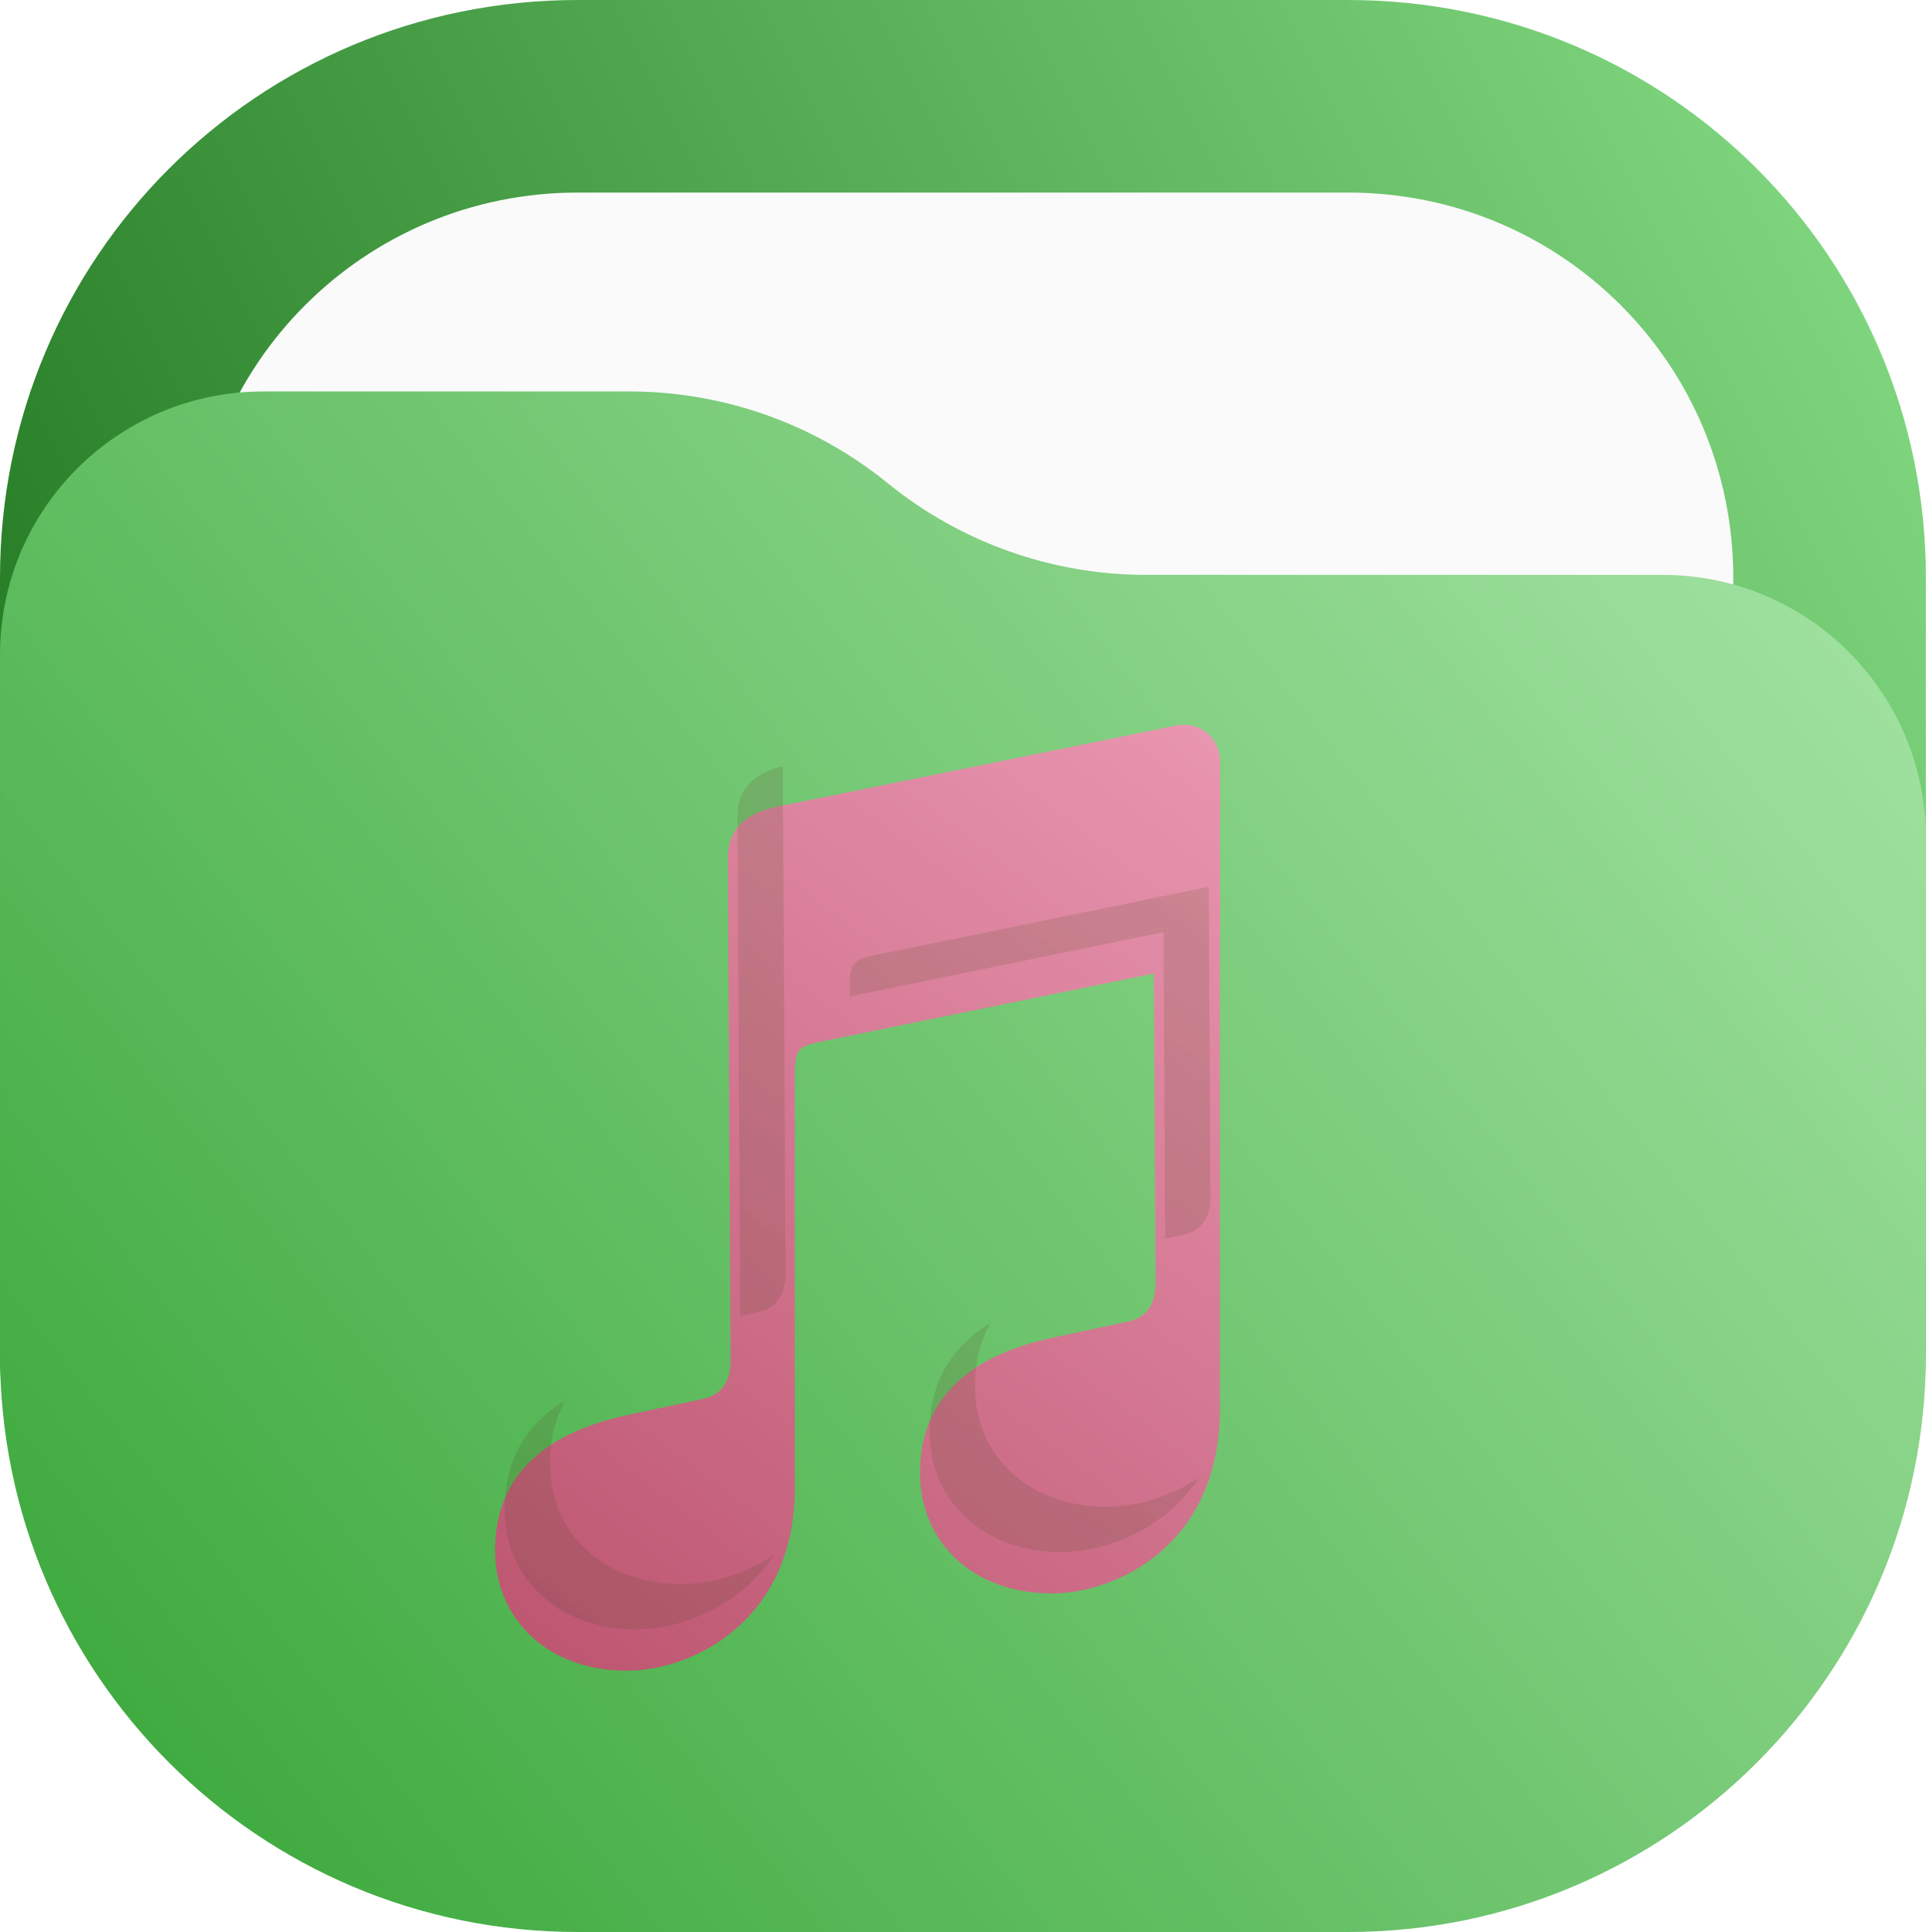
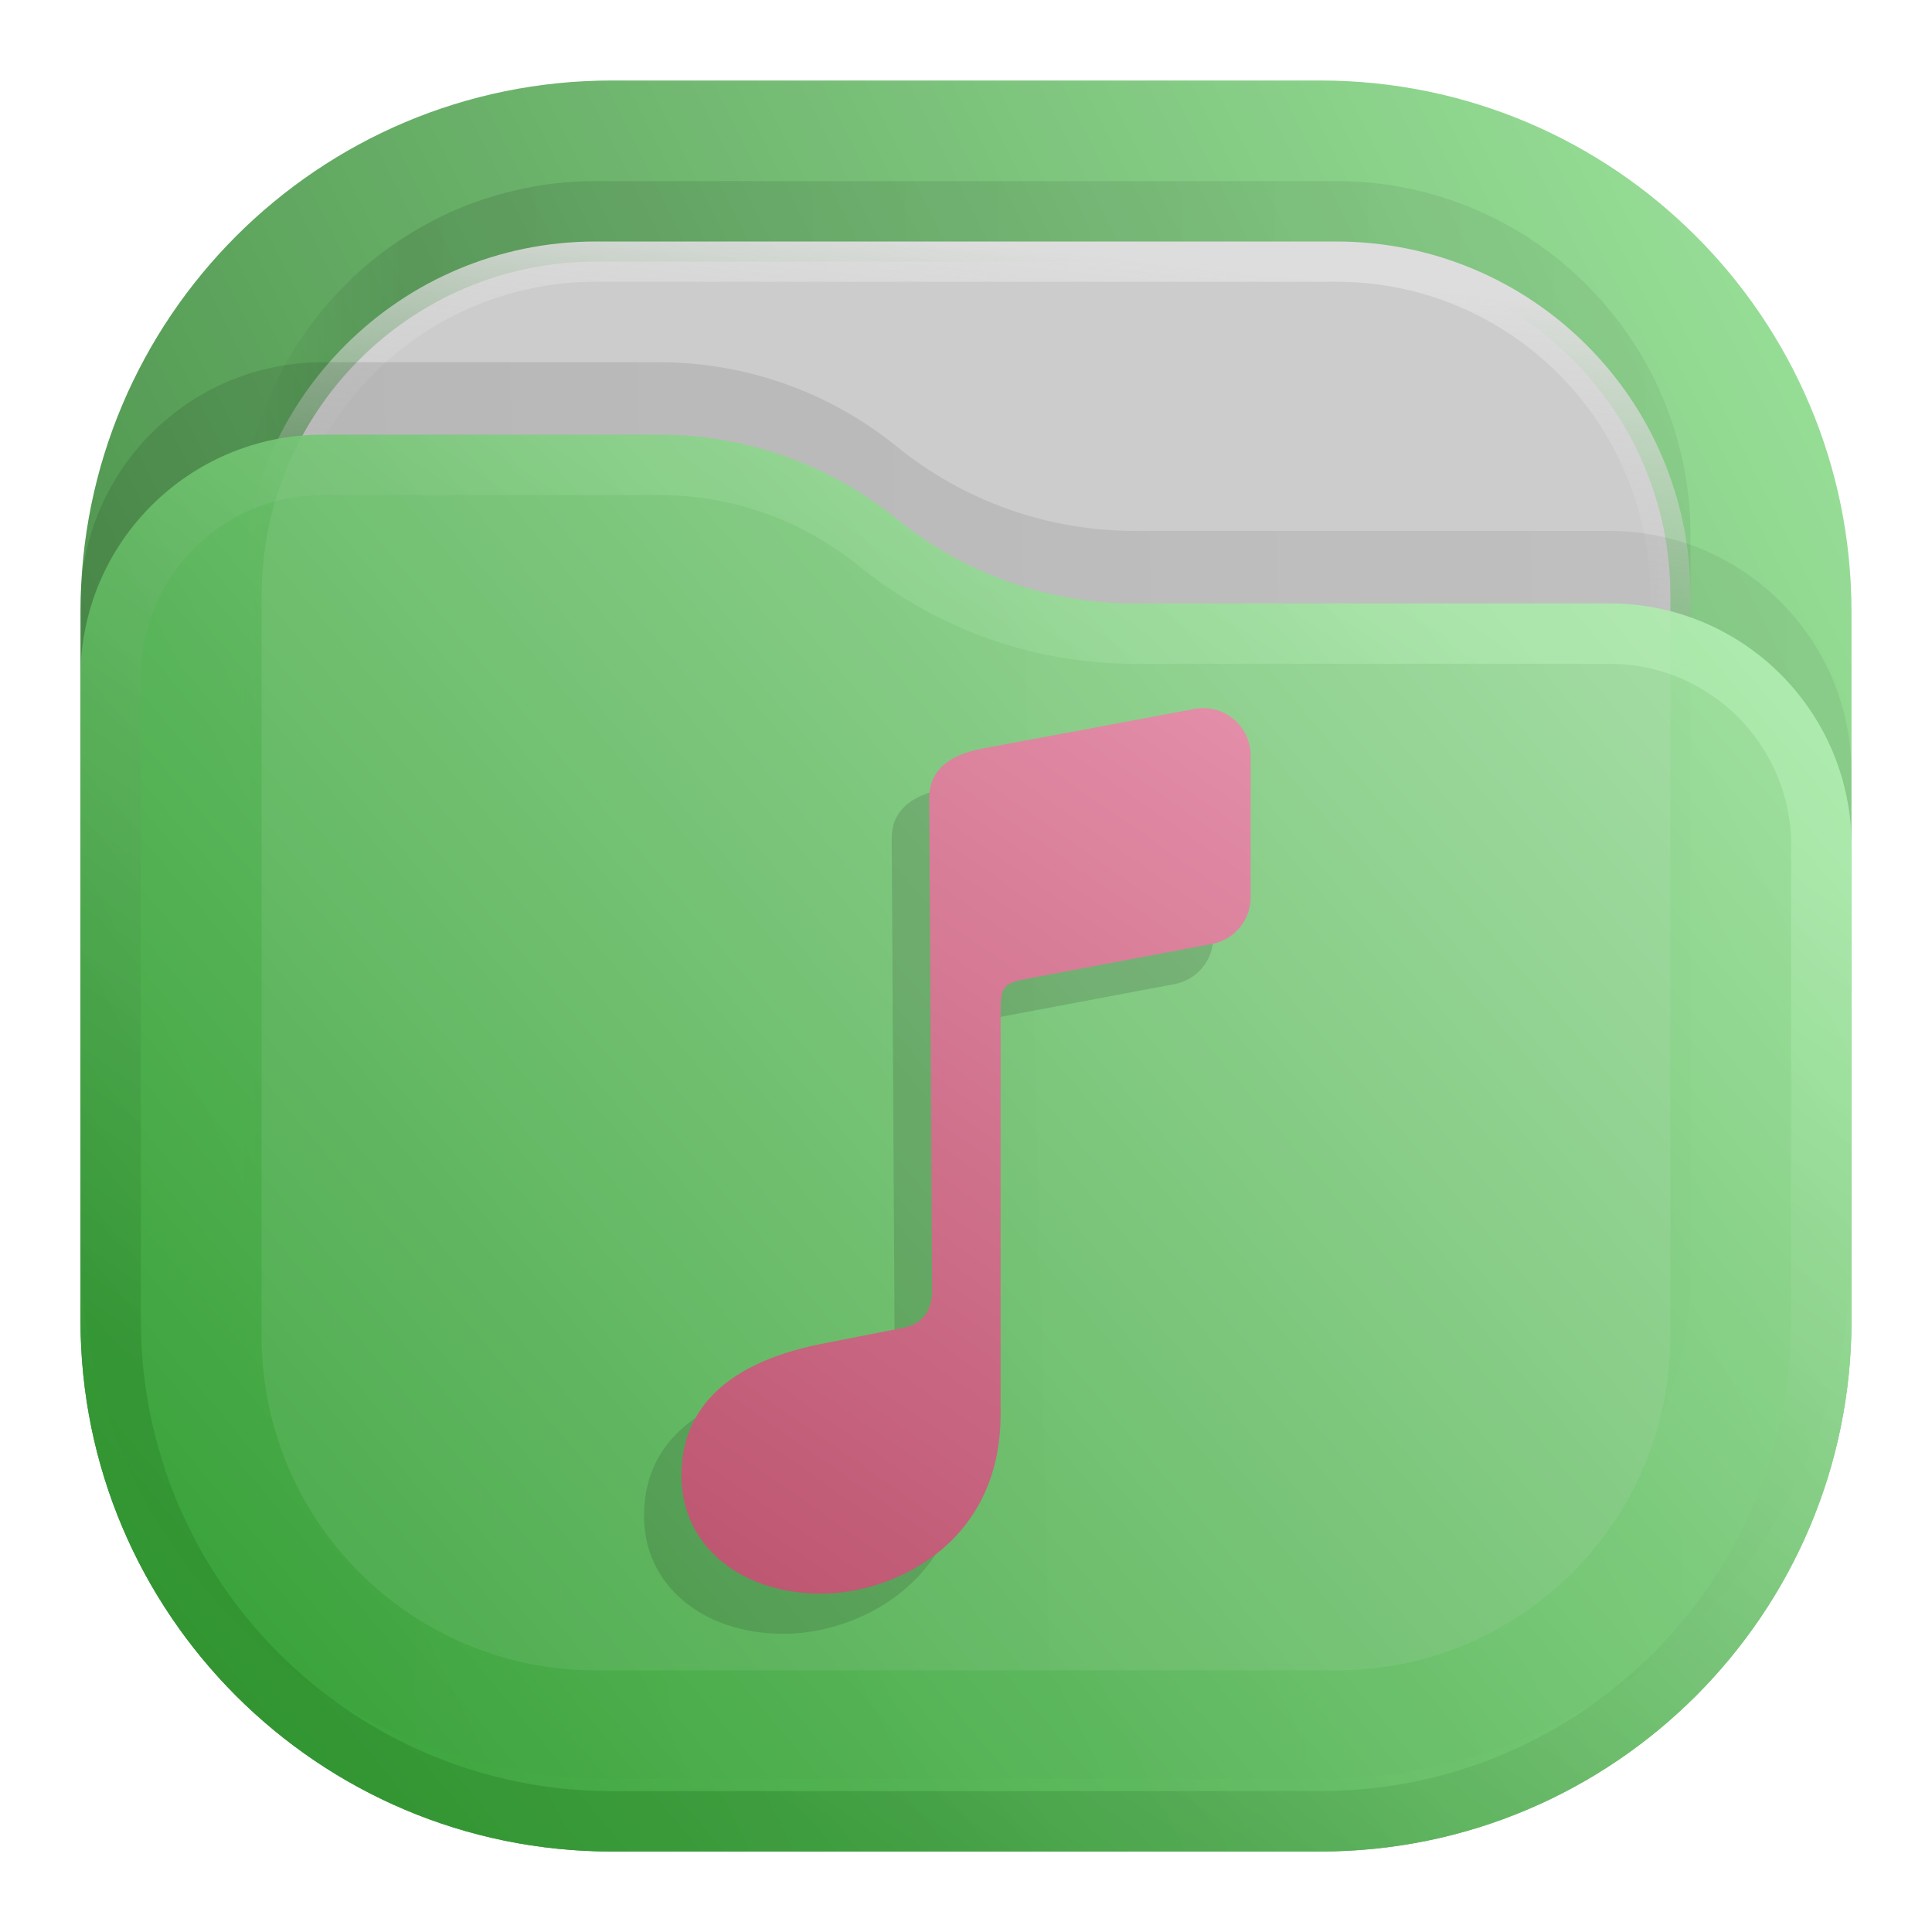
- <svg xmlns="http://www.w3.org/2000/svg" xmlns:xlink="http://www.w3.org/1999/xlink" width="122mm" height="122.4mm" viewBox="0 0 122 122.4" version="1.1" id="svg40786" xml:space="preserve">
-   <defs id="defs40783">
-     <linearGradient x1="23" y1="1" x2="1" y2="12" gradientUnits="userSpaceOnUse" gradientTransform="matrix(15.7194,0,0,15.7194,-15.71941,-15.71939)" spreadMethod="pad" id="linearGradient25612">
-       <stop style="stop-opacity:1;stop-color:#87de87" offset="0" id="stop25608" />
-       <stop style="stop-opacity:1;stop-color:#217821" offset="1" id="stop25610" />
+ <svg xmlns="http://www.w3.org/2000/svg" width="24" height="24" viewBox="0 0 24 24" fill="none" version="1.1" id="svg17">
+   <rect opacity="0.812" x="1" y="1" width="22" height="22" rx="6.6" fill="url(#paint0_linear_201_32)" id="rect1" />
+   <rect opacity="0.125" x="3" y="2.25" width="18" height="18" rx="4.4" fill="url(#paint1_linear_201_32)" fill-opacity="0.875" id="rect2" />
+   <rect x="3.25" y="3.25" width="17.5" height="17.5" rx="4.15" fill="#CCCCCC" stroke="url(#paint2_linear_201_32)" stroke-width="0.5" id="rect3" />
+   <path opacity="0.125" d="M1 7.508C1 5.847 2.347 4.5 4.008 4.5H8.19C9.265 4.5 10.307 4.87 11.141 5.548V5.548C11.975 6.225 13.016 6.595 14.091 6.595H19.992C21.653 6.595 23 7.942 23 9.603V15.5C23 19.145 20.045 22.1 16.4 22.1H7.6C3.955 22.1 1 19.145 1 15.5V7.508Z" fill="url(#paint3_linear_201_32)" fill-opacity="0.875" id="path3" />
+   <path d="M 1,8.408 C 1,6.747 2.347,5.4 4.008,5.4 h 4.183 c 1.075,0 2.116,0.37 2.95,1.048 v 0 c 0.834,0.678 1.876,1.048 2.95,1.048 h 5.901 C 21.653,7.495 23,8.842 23,10.503 V 16.4 C 23,20.045 20.045,23 16.4,23 H 7.6 C 3.955,23 1,20.045 1,16.4 Z" fill="url(#paint4_linear_201_32)" id="path4" style="opacity:0.875;fill:url(#paint4_linear_201_32)" />
+   <path d="M 22.625,10.503 V 16.4 c 0,3.438 -2.787,6.225 -6.225,6.225 H 7.6 C 4.162,22.625 1.375,19.838 1.375,16.4 V 8.408 C 1.375,6.954 2.554,5.775 4.008,5.775 h 4.183 c 0.988,0 1.947,0.34 2.714,0.964 0.901,0.732 2.026,1.132 3.187,1.132 h 5.901 c 1.454,0 2.633,1.179 2.633,2.633 z" stroke="url(#paint5_linear_201_32)" stroke-opacity="0.375" stroke-width="0.75" stroke-linejoin="round" id="path5" style="opacity:0.875;stroke:url(#paint5_linear_201_32)" />
+   <defs id="defs17">
+     <linearGradient id="paint0_linear_201_32" x1="23" y1="1" x2="1" y2="12" gradientUnits="userSpaceOnUse">
+       <stop stop-color="#87DE87" id="stop5" />
+       <stop offset="1" stop-color="#217821" id="stop6" />
    </linearGradient>
-     <linearGradient xlink:href="#linearGradient9991" id="linearGradient9993" x1="38.383" y1="221.707" x2="176.816" y2="112.22" gradientUnits="userSpaceOnUse" gradientTransform="translate(1e-6,68.18692)" />
-     <linearGradient id="linearGradient9991">
-       <stop style="stop-color:#2ca02c;stop-opacity:1" offset="0" id="stop9987" />
-       <stop style="stop-color:#afe9af;stop-opacity:1" offset="1" id="stop9989" />
+     <linearGradient id="paint1_linear_201_32" x1="21" y1="4" x2="3" y2="4" gradientUnits="userSpaceOnUse">
+       <stop stop-opacity="0.5" id="stop7" />
+       <stop offset="0.89" id="stop8" />
+       <stop offset="1" stop-opacity="0" id="stop9" />
    </linearGradient>
-     <linearGradient id="paint2_linear_11_76" x1="15.296" y1="8.7" x2="7.028" y2="19.496" gradientUnits="userSpaceOnUse" gradientTransform="matrix(5.545454,0,0,5.545454,-7.554614,-2.327392)">
-       <stop stop-color="#E996B1" id="stop46641" />
-       <stop offset="1" stop-color="#BC546F" id="stop46643" />
+     <linearGradient id="paint2_linear_201_32" x1="12" y1="3" x2="11.5" y2="8" gradientUnits="userSpaceOnUse">
+       <stop stop-color="#DDDDDD" id="stop10" />
+       <stop offset="1" stop-color="#CCCCCC" stop-opacity="0" id="stop11" />
    </linearGradient>
-     <linearGradient id="paint3_linear_11_76" x1="6.5" y1="20.088" x2="15.818" y2="7.665" gradientUnits="userSpaceOnUse" gradientTransform="matrix(5.545454,0,0,5.545454,-4.074974,-7.818794)">
-       <stop stop-color="#54452A" stop-opacity="0.35" id="stop46646" />
-       <stop offset="1" stop-color="#7A653E" stop-opacity="0.45" id="stop46648" />
+     <linearGradient id="paint3_linear_201_32" x1="23" y1="9" x2="1.012" y2="9.521" gradientUnits="userSpaceOnUse">
+       <stop stop-opacity="0.5" id="stop12" />
+       <stop offset="1" id="stop13" />
+     </linearGradient>
+     <linearGradient id="paint4_linear_201_32" x1="23" y1="5.4" x2="1.429" y2="23.512" gradientUnits="userSpaceOnUse">
+       <stop stop-color="#AFE9AF" id="stop14" />
+       <stop offset="1" stop-color="#2CA02C" id="stop15" />
+     </linearGradient>
+     <linearGradient id="paint5_linear_201_32" x1="15" y1="5.5" x2="5.5" y2="19.5" gradientUnits="userSpaceOnUse">
+       <stop stop-color="#CAFFCA" id="stop16" />
+       <stop offset="1" stop-color="#217821" id="stop17" />
+     </linearGradient>
+     <linearGradient id="a" x1="-240.47" x2="-240.47" y1="-60.605" y2="-29.026" gradientTransform="matrix(0.96667,0,0,0.95,262.45,67.575)" gradientUnits="userSpaceOnUse">
+       <stop stop-color="#4285db" offset="0" id="stop13351" />
+       <stop stop-color="#42b9db" offset="1" id="stop13353" />
+     </linearGradient>
+     <linearGradient id="b" x1="10.583" x2="225.69" y1="-184.68" y2="-184.68" gradientTransform="matrix(0.11417,0,0,0.11417,18.557,59.5)" gradientUnits="userSpaceOnUse">
+       <stop stop-color="#fafbfb" offset="0" id="stop13356" />
+       <stop stop-color="#fafbfb" stop-opacity="0" offset="1" id="stop13358" />
+     </linearGradient>
+     <linearGradient id="c" x1="520" x2="410" y1="-620" y2="-620" gradientTransform="matrix(0.0302,0,0,0.0302,18.557,59.5)" gradientUnits="userSpaceOnUse">
+       <stop offset="0" id="stop13361" />
+       <stop stop-opacity="0" offset="1" id="stop13363" />
+     </linearGradient>
+     <linearGradient id="paint7_linear_207_95" x1="16.675" y1="9" x2="8.286" y2="19.755" gradientUnits="userSpaceOnUse" gradientTransform="translate(-0.4660974)">
+       <stop stop-color="#0BB1CB" id="stop30" />
+       <stop offset="1" stop-color="#006599" id="stop31" />
+     </linearGradient>
+     <linearGradient id="paint6_linear_207_44" x1="18.439" y1="8.107" x2="9.388" y2="21.115" gradientUnits="userSpaceOnUse" gradientTransform="matrix(0.933037,0,0,0.933037,0.8403825,0.5691882)">
+       <stop stop-color="#E996B1" id="stop20" />
+       <stop offset="1" stop-color="#BC546F" id="stop21" />
    </linearGradient>
  </defs>
-   <g id="layer1" transform="translate(-37.83699,-97.05703)">
-     <g id="g41038" transform="translate(-6.162797,-58.20064)">
-       <rect x="56.2" y="167.458" width="97.6" height="97.6" rx="24.4" fill="#fafafa" id="rect19687" style="stroke-width:5.545" />
-       <g id="g25596" transform="matrix(0.3527778,0,0,0.3527778,43.99979,155.2577)">
-         <g id="g25598">
-           <g id="g25600">
-             <g id="g25606">
-               <path d="m 103.746,0 h 138.332 c 57.477,0 103.75,46.273 103.75,103.746 v 138.332 c 0,57.477 -46.273,103.75 -103.75,103.75 H 103.746 C 46.273,345.828 0,299.555 0,242.078 V 103.746 C 0,46.273 46.273,0 103.746,0 Z" style="fill:url(#linearGradient25612);stroke:none" id="path25614" />
-             </g>
-           </g>
-         </g>
-         <path d="m 103.746,34.582 h 138.332 c 38.317,0 69.164,30.848 69.164,69.168 v 138.328 c 0,38.317 -30.847,69.164 -69.164,69.164 H 103.746 c -38.316,0 -69.164,-30.847 -69.164,-69.164 V 103.75 c 0,-38.32 30.848,-69.168 69.164,-69.168 z" style="fill:#fafafa;fill-opacity:1;fill-rule:nonzero;stroke:none" id="path25616" />
-       </g>
-       <path d="m 44,196.738 c 0,-9.212 7.468,-16.68 16.68,-16.68 h 23.195 c 5.959,0 11.736,2.052 16.359,5.81 4.625,3.758 10.402,5.81 16.361,5.81 h 32.726 c 9.212,0 16.68,7.467 16.68,16.68 v 32.701 c 0,20.213 -16.386,36.599 -36.601,36.599 H 80.599 c -20.213,0 -36.599,-16.386 -36.599,-36.599 z" style="fill:url(#linearGradient9993);fill-opacity:1;fill-rule:nonzero;stroke:none;stroke-width:0.353" id="path8489" />
-     </g>
+   <g id="g21" transform="translate(0,0.295931)">
+     <path fill-rule="evenodd" clip-rule="evenodd" d="m 11.707,9.509 2.667,-0.498 C 14.736,8.942 15.071,9.221 15.071,9.589 v 1.761 c 0,0.283 -0.202,0.527 -0.48,0.579 l -2.309,0.435 c -0.269,0.05 -0.317,0.099 -0.317,0.374 v 5.034 c 0,1.618 -1.341,2.228 -2.228,2.228 C 8.725,20 8,19.395 8,18.537 8,17.695 8.569,17.117 9.79,16.886 l 0.952,-0.187 c 0.245,-0.044 0.371,-0.209 0.371,-0.462 l -0.036,-6.118 c 0,-0.33 0.222,-0.528 0.629,-0.611 z" fill="url(#paint6_linear_207_44)" id="path21" style="opacity:0.15;fill:#1a1a1a;stroke-width:0.933" />
+     <path fill-rule="evenodd" clip-rule="evenodd" d="m 12.171,9.009 2.667,-0.498 c 0.363,-0.068 0.698,0.21 0.698,0.579 v 1.761 c 0,0.283 -0.202,0.527 -0.48,0.579 l -2.309,0.435 c -0.269,0.05 -0.317,0.099 -0.317,0.374 v 5.034 c 0,1.618 -1.341,2.228 -2.228,2.228 -1.012,0 -1.737,-0.605 -1.737,-1.463 0,-0.842 0.569,-1.419 1.791,-1.65 l 0.952,-0.187 c 0.245,-0.044 0.371,-0.209 0.371,-0.462 l -0.036,-6.118 c 0,-0.33 0.222,-0.528 0.629,-0.611 z" fill="url(#paint6_linear_207_44)" id="path7" style="fill:url(#paint6_linear_207_44);stroke-width:0.933" />
  </g>
-   <path d="m 77.276,89.33 c 0,8.436 -6.427,11.621 -10.674,11.621 -4.849,0 -8.321,-3.156 -8.321,-7.633 0,-4.39 2.726,-7.403 8.58,-8.608 l 4.562,-0.975 c 1.176,-0.23 1.779,-1.09 1.779,-2.411 l -0.106,-19.65 -21.219,4.347 c -1.292,0.258 -1.521,0.516 -1.521,1.951 v 26.254 c 0,8.436 -6.427,11.621 -10.674,11.621 -4.849,0 -8.321,-3.156 -8.321,-7.632 0,-4.39 2.726,-7.403 8.579,-8.608 l 4.562,-0.975 c 1.176,-0.23 1.779,-1.091 1.779,-2.411 l -0.172,-31.907 c 0,-1.722 1.062,-2.755 3.013,-3.185 l 25.299,-5.146 c 1.549,-0.344 2.869,0.717 2.869,2.324 v 10.817 c 0,0.086 -0.005,0.17 -0.014,0.252 z" fill="url(#paint2_linear_11_76)" id="path46627" style="fill:url(#paint2_linear_11_76);stroke-width:5.545" />
-   <path fill-rule="evenodd" clip-rule="evenodd" d="m 75.975,93.604 c -1.921,1.289 -4.101,1.856 -5.893,1.856 -4.849,0 -8.321,-3.156 -8.321,-7.633 0,-1.499 0.318,-2.838 0.97,-3.999 -2.601,1.575 -3.84,3.91 -3.84,6.869 0,4.476 3.472,7.633 8.321,7.633 2.795,0 6.534,-1.379 8.764,-4.726 z m -2.166,-15.127 1.093,-0.233 c 1.176,-0.23 1.779,-1.09 1.779,-2.411 l -0.106,-19.65 -21.219,4.347 c -1.292,0.258 -1.521,0.516 -1.521,1.951 v 0.643 l 19.869,-4.07 z M 49.6,48.539 c -1.867,0.448 -2.881,1.472 -2.881,3.154 l 0.171,31.681 1.093,-0.233 c 1.176,-0.23 1.779,-1.091 1.779,-2.411 l -0.172,-31.907 c 0,-0.097 0.003,-0.192 0.01,-0.284 z m -13.789,40.186 c -0.652,1.161 -0.97,2.5 -0.97,3.999 0,4.476 3.472,7.633 8.321,7.633 1.792,0 3.972,-0.567 5.893,-1.856 -2.23,3.347 -5.969,4.726 -8.764,4.726 -4.849,0 -8.321,-3.156 -8.321,-7.633 0,-2.96 1.239,-5.294 3.841,-6.87 z" fill="url(#paint3_linear_11_76)" fill-opacity="0.5" id="path46629" style="fill:url(#paint3_linear_11_76);stroke-width:5.545" />
</svg>
